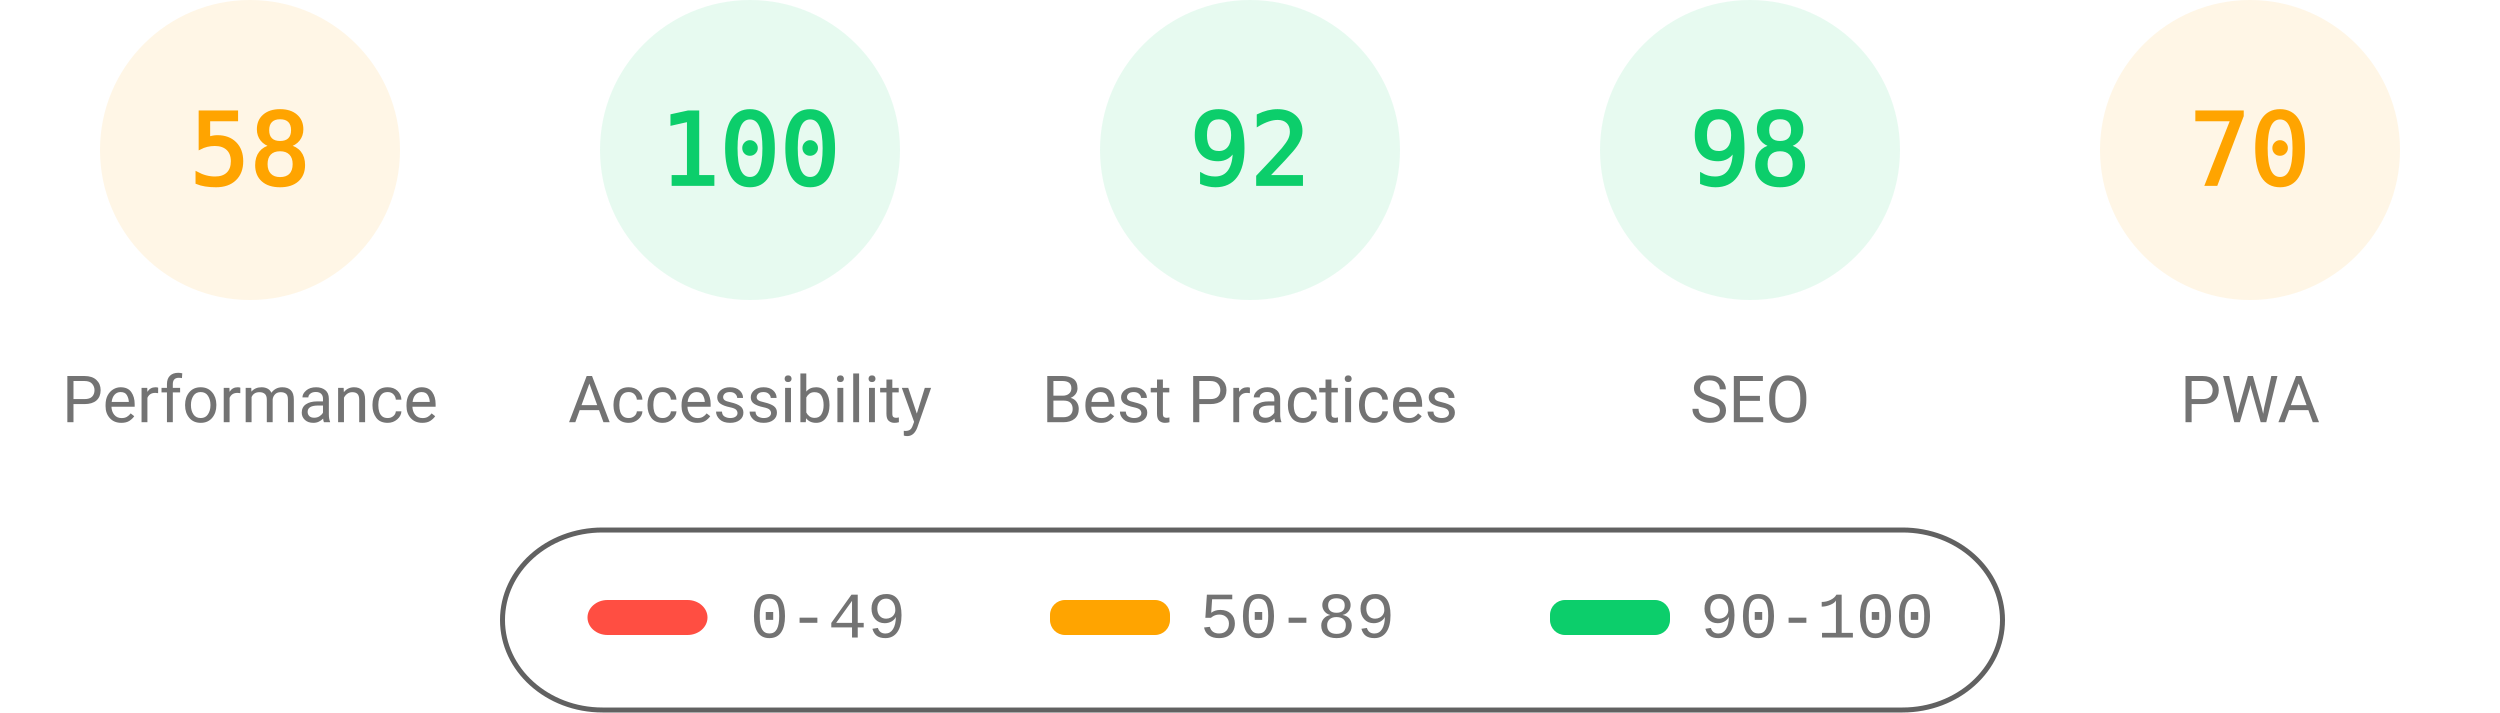
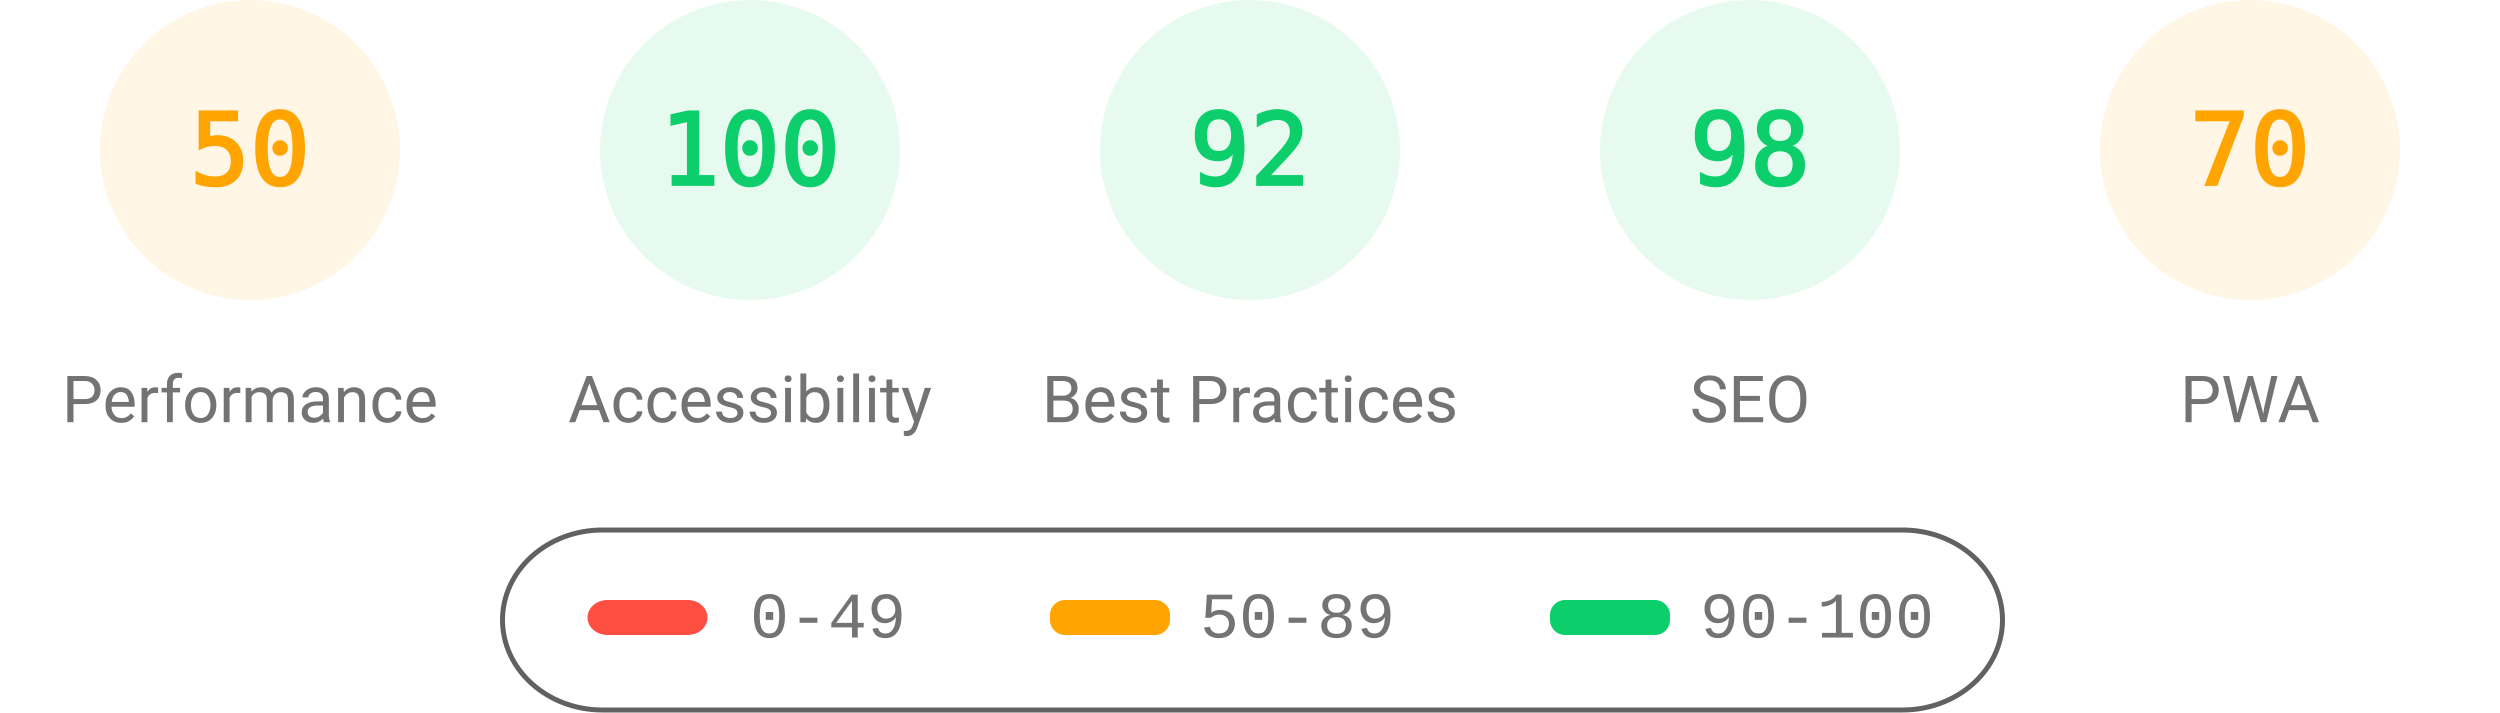
<svg xmlns="http://www.w3.org/2000/svg" fill="none" width="1000" height="285">
  <style>.gauge-base{opacity:.1}.gauge-arc{fill:none;animation-delay:250ms;stroke-linecap:round;transform:rotate(-90deg);transform-origin:100px 60px;animation:load-gauge 1s ease forwards}.guage-text{font-size:40px;font-family:monospace;text-align:center}.guage-red{color:#ff4e42;fill:#ff4e42;stroke:#ff4e42}.guage-orange{color:#ffa400;fill:#ffa400;stroke:#ffa400}.guage-green{color:#0cce6b;fill:#0cce6b;stroke:#0cce6b}.guage-undefined{color:#5c5c5c;fill:#5c5c5c;stroke:#5c5c5c}.guage-title{color:#737373;fill:#737373;stroke:none;font-size:26px;line-height:26px;font-family:Roboto,Halvetica,Arial,sans-serif}@keyframes load-gauge{from{stroke-dasharray:0 352.858}}</style>
  <svg class="guage-div guage-perf guage-orange" viewBox="0 0 200 200" width="200" height="200">
    <circle class="gauge-base" r="56" cx="100" cy="60" stroke-width="8" />
-     <circle class="gauge-arc guage-arc-1" r="56" cx="100" cy="60" stroke-width="8" style="stroke-dasharray:204.078,351.858" />
-     <text class="guage-text" x="100" y="60" alignment-baseline="central" dominant-baseline="central" text-anchor="middle">58</text>
+     <circle class="gauge-arc guage-arc-1" r="56" cx="100" cy="60" stroke-width="8" style="stroke-dasharray:175.929,351.858" />
+     <text class="guage-text" x="100" y="60" alignment-baseline="central" dominant-baseline="central" text-anchor="middle">50</text>
    <text class="guage-title" x="100" y="160" alignment-baseline="central" dominant-baseline="central" text-anchor="middle">Performance</text>
  </svg>
  <svg class="guage-div guage-acc guage-green" viewBox="0 0 200 200" width="200" height="200" x="200">
    <circle class="gauge-base" r="56" cx="100" cy="60" stroke-width="8" />
    <circle class="gauge-arc guage-arc-2" r="56" cx="100" cy="60" stroke-width="8" style="stroke-dasharray:351.858,351.858" />
    <text class="guage-text" x="100" y="60" alignment-baseline="central" dominant-baseline="central" text-anchor="middle">100</text>
    <text class="guage-title" x="100" y="160" alignment-baseline="central" dominant-baseline="central" text-anchor="middle">Accessibility</text>
  </svg>
  <svg class="guage-div guage-best guage-green" viewBox="0 0 200 200" width="200" height="200" x="400">
    <circle class="gauge-base" r="56" cx="100" cy="60" stroke-width="8" />
    <circle class="gauge-arc guage-arc-3" r="56" cx="100" cy="60" stroke-width="8" style="stroke-dasharray:323.709,351.858" />
    <text class="guage-text" x="100" y="60" alignment-baseline="central" dominant-baseline="central" text-anchor="middle">92</text>
    <text class="guage-title" x="100" y="160" alignment-baseline="central" dominant-baseline="central" text-anchor="middle">Best Practices</text>
  </svg>
  <svg class="guage-div guage-seo guage-green" viewBox="0 0 200 200" width="200" height="200" x="600">
    <circle class="gauge-base" r="56" cx="100" cy="60" stroke-width="8" />
    <circle class="gauge-arc guage-arc-4" r="56" cx="100" cy="60" stroke-width="8" style="stroke-dasharray:344.821,351.858" />
    <text class="guage-text" x="100" y="60" alignment-baseline="central" dominant-baseline="central" text-anchor="middle">98</text>
    <text class="guage-title" x="100" y="160" alignment-baseline="central" dominant-baseline="central" text-anchor="middle">SEO</text>
  </svg>
  <svg class="guage-div guage-pwa guage-orange" viewBox="0 0 200 200" width="200" height="200" x="800">
    <circle class="gauge-base" r="56" cx="100" cy="60" stroke-width="8" />
    <circle class="gauge-arc guage-arc-4" r="56" cx="100" cy="60" stroke-width="8" style="stroke-dasharray:246.301,351.858" />
    <text class="guage-text" x="100" y="60" alignment-baseline="central" dominant-baseline="central" text-anchor="middle">70</text>
    <text class="guage-title" x="100" y="160" alignment-baseline="central" dominant-baseline="central" text-anchor="middle">PWA</text>
  </svg>
  <svg width="604" height="76" x="200" y="210">
    <path fill="none" id="canvas_background" d="M-1-1h604v80H-1z" />
    <rect fill-opacity="0" stroke="#616161" stroke-width="2" rx="40" id="svg_2" height="72" width="600" y="2" x="1" fill="#000" />
    <rect stroke="#000" rx="8" id="svg_3" height="14" width="48" y="30" x="35" stroke-opacity="null" stroke-width="0" fill="#ff4e42" />
    <rect stroke="#000" rx="6" id="svg_4" height="14" width="48" y="30" x="220" stroke-opacity="null" stroke-width="0" fill="#ffa400" />
    <rect stroke="#000" rx="6" id="svg_5" height="14" width="48" y="30" x="420" stroke-opacity="null" stroke-width="0" fill="#0cce6b" />
    <text xml:space="preserve" text-anchor="start" font-family="'Courier New', Courier, monospace" font-size="26" id="svg_6" y="45" x="100" stroke-opacity="null" stroke-width="0" stroke="#000" fill="#737373">0-49</text>
    <text xml:space="preserve" text-anchor="start" font-family="'Courier New', Courier, monospace" font-size="26" id="svg_7" y="45" x="280" stroke-opacity="null" stroke-width="0" stroke="#000" fill="#737373">50-89</text>
    <text xml:space="preserve" text-anchor="start" font-family="'Courier New', Courier, monospace" font-size="26" id="svg_8" y="45" x="480" stroke-opacity="null" stroke-width="0" stroke="#000" fill="#737373">90-100</text>
  </svg>
</svg>
